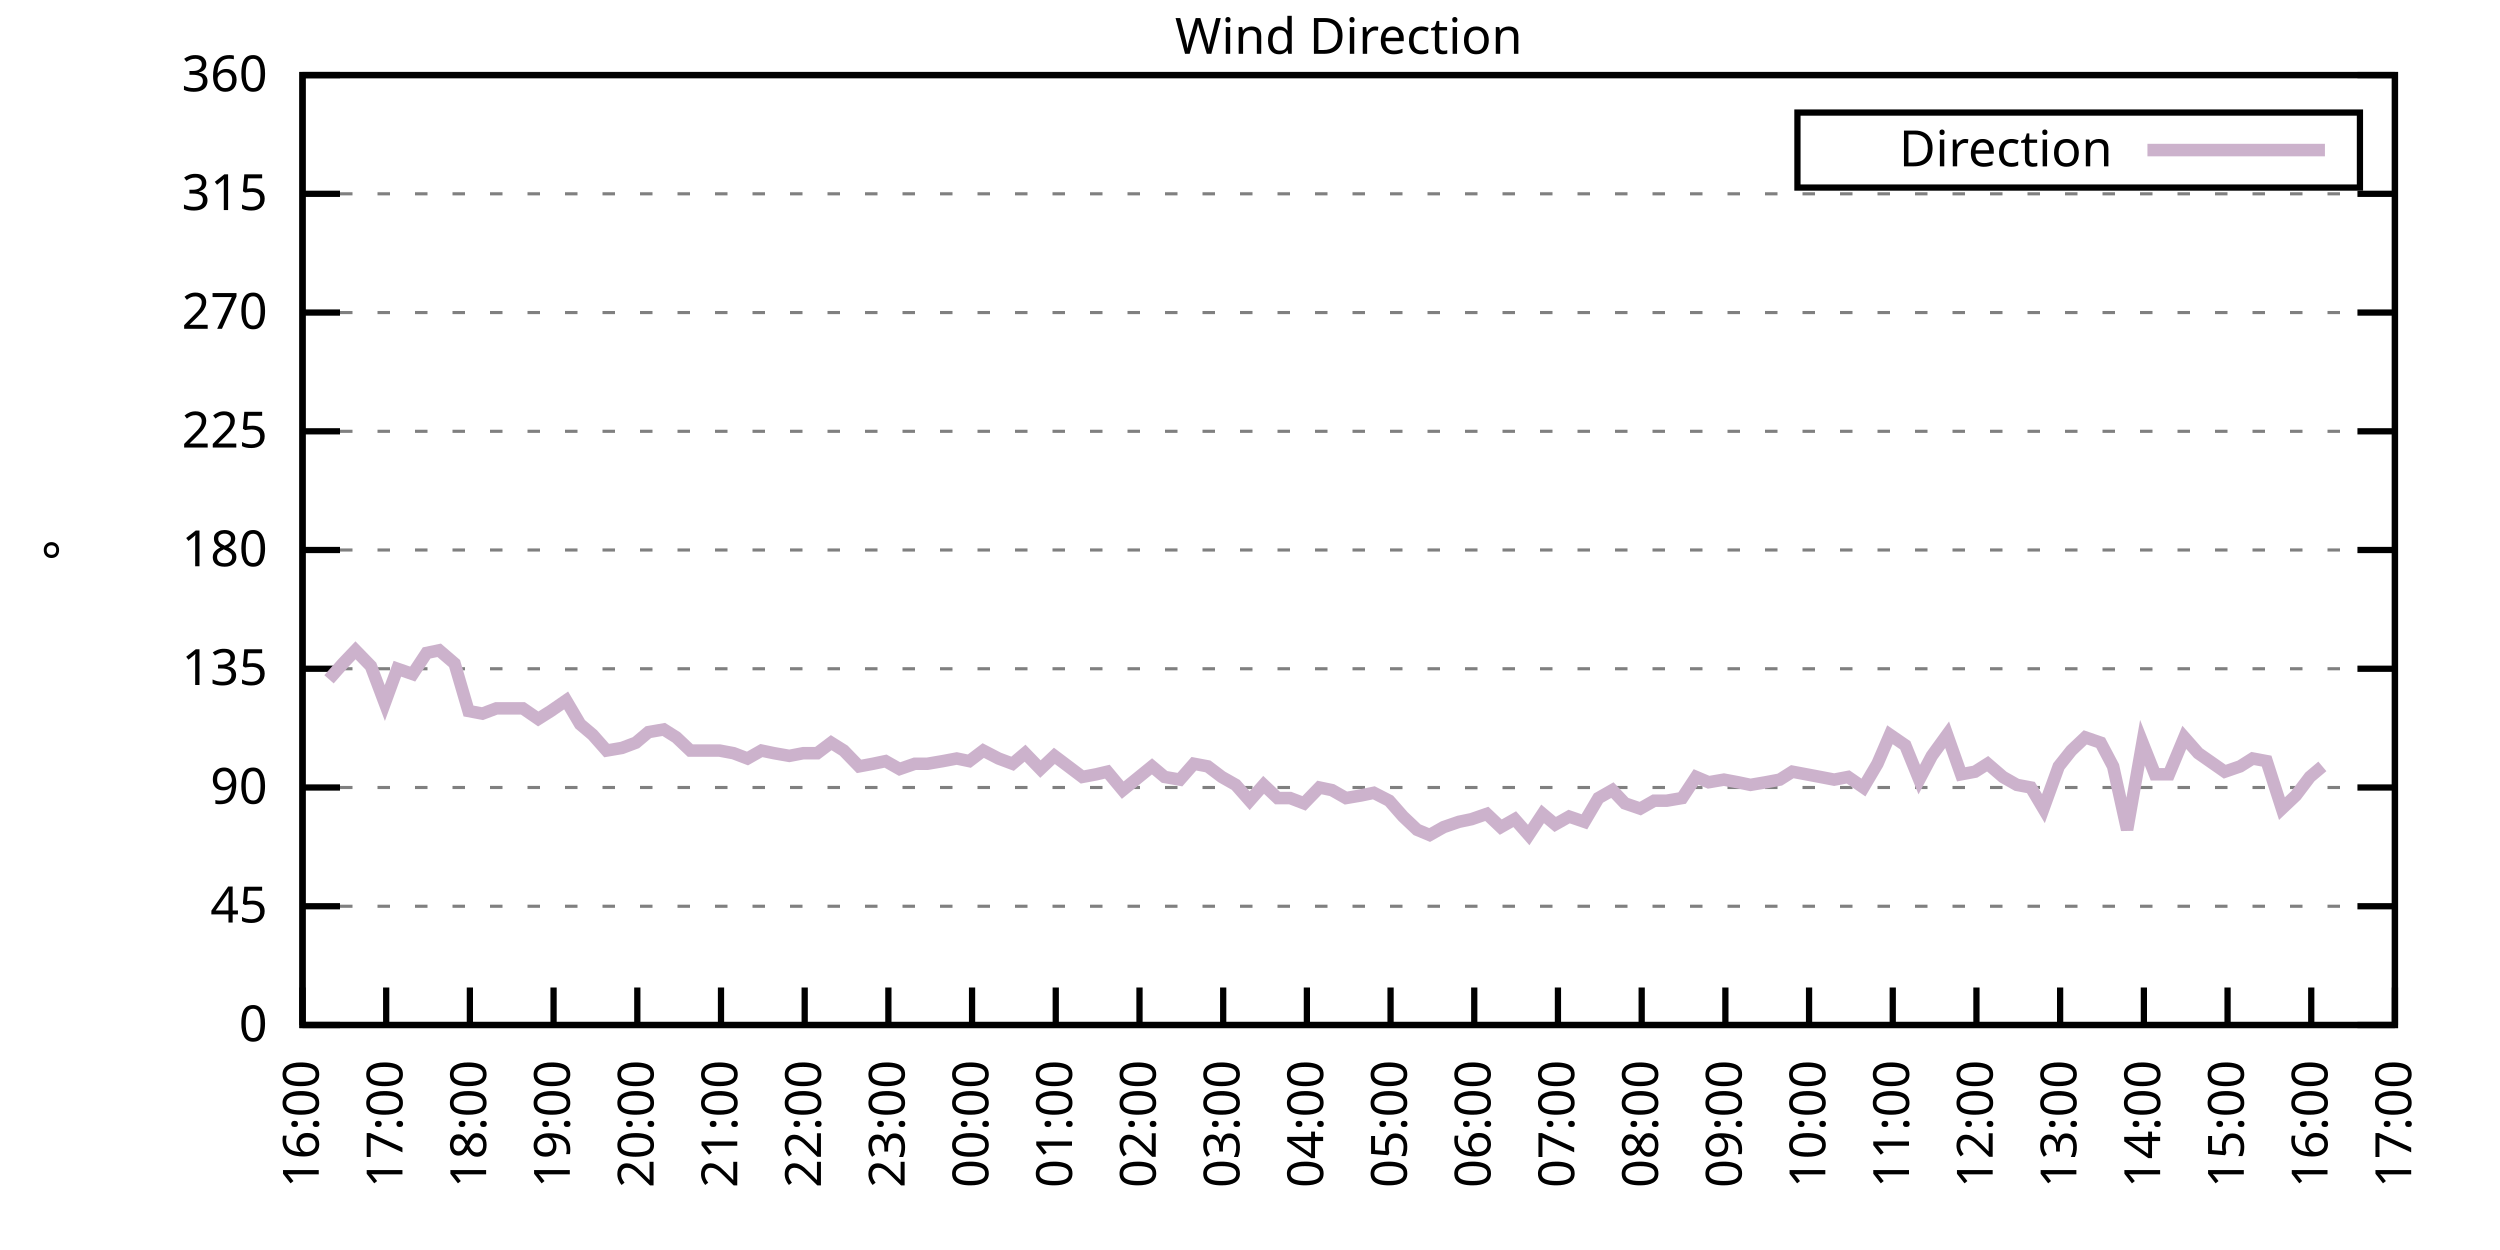
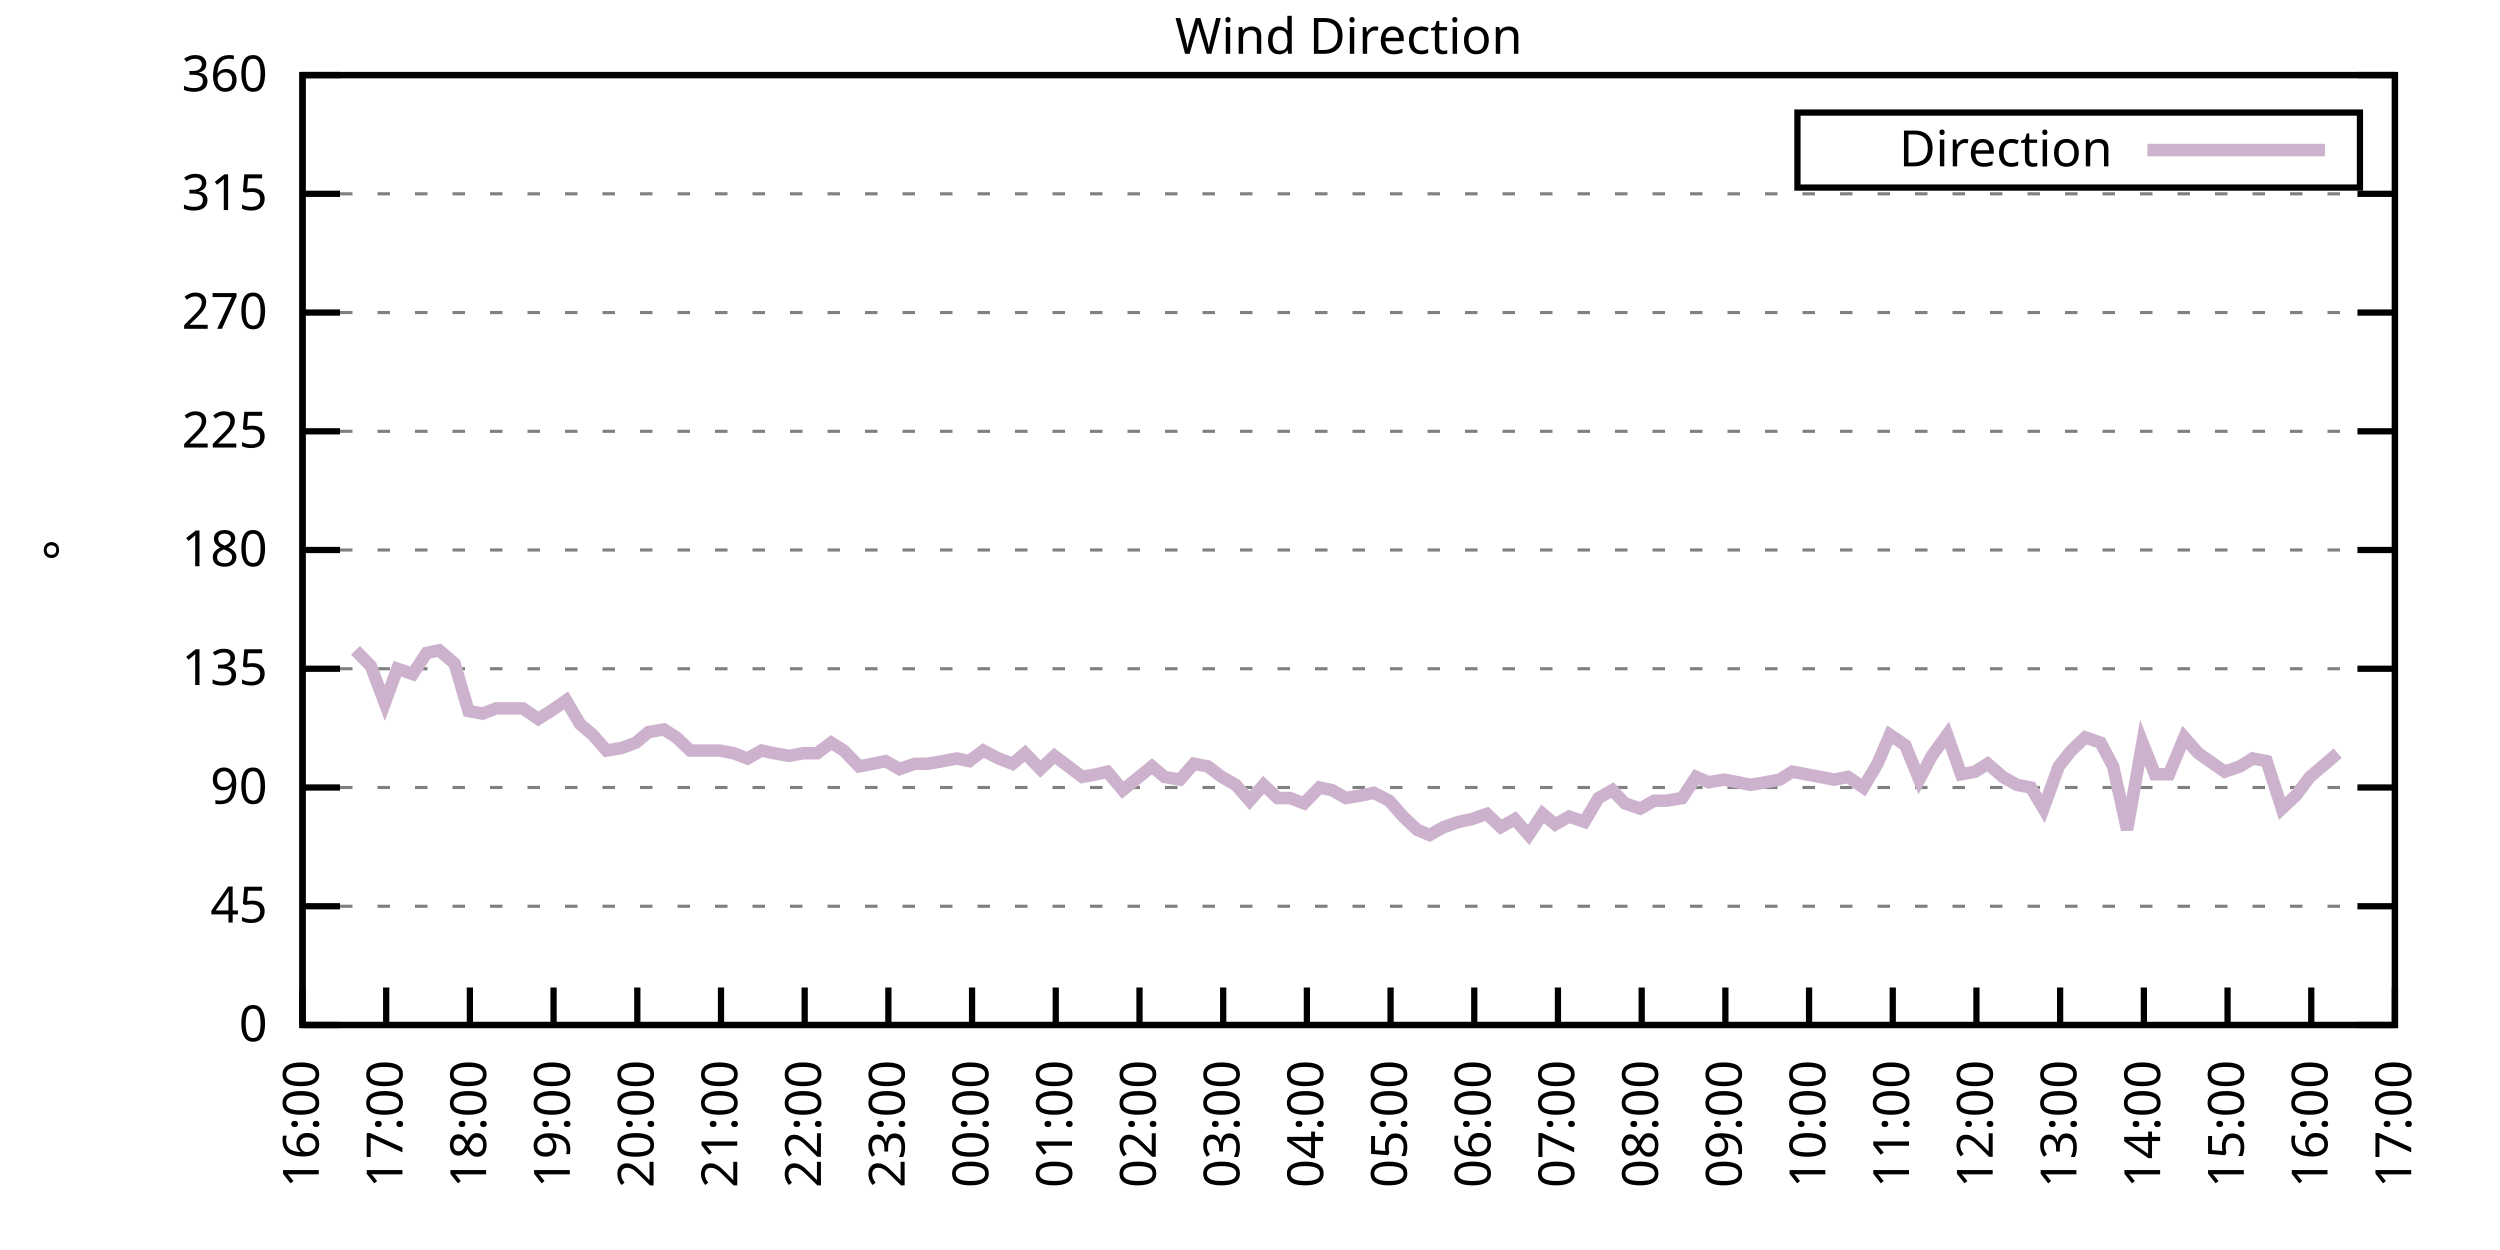
<svg xmlns="http://www.w3.org/2000/svg" xmlns:xlink="http://www.w3.org/1999/xlink" width="400" height="200" viewBox="0 0 400 200">
  <g id="gnuplot_canvas">
    <rect x="0" y="0" width="400" height="200" fill="none" />
    <defs>
      <circle id="gpDot" r="0.5" stroke-width="0.5" stroke="currentColor" />
      <path id="gpPt0" stroke-width="0.333" stroke="currentColor" d="M-1,0 h2 M0,-1 v2" />
      <path id="gpPt1" stroke-width="0.333" stroke="currentColor" d="M-1,-1 L1,1 M1,-1 L-1,1" />
      <path id="gpPt2" stroke-width="0.333" stroke="currentColor" d="M-1,0 L1,0 M0,-1 L0,1 M-1,-1 L1,1 M-1,1 L1,-1" />
      <rect id="gpPt3" stroke-width="0.333" stroke="currentColor" x="-1" y="-1" width="2" height="2" />
      <rect id="gpPt4" stroke-width="0.333" stroke="currentColor" fill="currentColor" x="-1" y="-1" width="2" height="2" />
      <circle id="gpPt5" stroke-width="0.333" stroke="currentColor" cx="0" cy="0" r="1" />
      <use xlink:href="#gpPt5" id="gpPt6" fill="currentColor" stroke="none" />
      <path id="gpPt7" stroke-width="0.333" stroke="currentColor" d="M0,-1.33 L-1.33,0.67 L1.33,0.67 z" />
      <use xlink:href="#gpPt7" id="gpPt8" fill="currentColor" stroke="none" />
      <use xlink:href="#gpPt7" id="gpPt9" stroke="currentColor" transform="rotate(180)" />
      <use xlink:href="#gpPt9" id="gpPt10" fill="currentColor" stroke="none" />
      <use xlink:href="#gpPt3" id="gpPt11" stroke="currentColor" transform="rotate(45)" />
      <use xlink:href="#gpPt11" id="gpPt12" fill="currentColor" stroke="none" />
      <path id="gpPt13" stroke-width="0.333" stroke="currentColor" d="M0,1.330 L1.265,0.411 L0.782,-1.067 L-0.782,-1.076 L-1.265,0.411 z" />
      <use xlink:href="#gpPt13" id="gpPt14" fill="currentColor" stroke="none" />
      <filter id="textbox" filterUnits="objectBoundingBox" x="0" y="0" height="1" width="1">
        <feFlood flood-color="white" flood-opacity="1" result="bgnd" />
        <feComposite in="SourceGraphic" in2="bgnd" operator="atop" />
      </filter>
      <filter id="greybox" filterUnits="objectBoundingBox" x="0" y="0" height="1" width="1">
        <feFlood flood-color="lightgrey" flood-opacity="1" result="grey" />
        <feComposite in="SourceGraphic" in2="grey" operator="atop" />
      </filter>
    </defs>
    <g fill="none" color="white" stroke="currentColor" stroke-width="1.00" stroke-linecap="butt" stroke-linejoin="miter">
</g>
    <g fill="none" color="black" stroke="currentColor" stroke-width="1.00" stroke-linecap="butt" stroke-linejoin="miter">
      <g stroke="none" shape-rendering="crispEdges">
        <polygon fill="rgb(255, 255, 255)" points="48.40,164.00 383.18,164.00 383.18,12.02 48.40,12.02 " />
      </g>
    </g>
    <g fill="none" color="black" stroke="currentColor" stroke-width="1.00" stroke-linecap="butt" stroke-linejoin="miter">
</g>
    <g fill="none" color="black" stroke="black" stroke-width="0.50" stroke-linecap="butt" stroke-linejoin="miter">
</g>
    <g fill="none" color="gray" stroke="currentColor" stroke-width="0.50" stroke-linecap="butt" stroke-linejoin="miter">
      <path stroke="gray" stroke-dasharray="2,4" class="gridline" d="M48.40,164.00 L383.19,164.00  " />
    </g>
    <g fill="none" color="gray" stroke="gray" stroke-width="1.00" stroke-linecap="butt" stroke-linejoin="miter">
</g>
    <g fill="none" color="black" stroke="currentColor" stroke-width="1.00" stroke-linecap="butt" stroke-linejoin="miter">
      <path stroke="black" d="M48.40,164.00 L54.40,164.00 M383.19,164.00 L377.19,164.00  " />
      <g transform="translate(42.80,166.60)" stroke="none" fill="black" font-family="Sans" font-size="8.00" text-anchor="end">
        <text>
          <tspan font-family="Sans"> 0</tspan>
        </text>
      </g>
    </g>
    <g fill="none" color="black" stroke="currentColor" stroke-width="1.00" stroke-linecap="butt" stroke-linejoin="miter">
</g>
    <g fill="none" color="black" stroke="black" stroke-width="0.50" stroke-linecap="butt" stroke-linejoin="miter">
</g>
    <g fill="none" color="gray" stroke="currentColor" stroke-width="0.50" stroke-linecap="butt" stroke-linejoin="miter">
      <path stroke="gray" stroke-dasharray="2,4" class="gridline" d="M48.40,145.00 L383.19,145.00  " />
    </g>
    <g fill="none" color="gray" stroke="gray" stroke-width="1.00" stroke-linecap="butt" stroke-linejoin="miter">
</g>
    <g fill="none" color="black" stroke="currentColor" stroke-width="1.00" stroke-linecap="butt" stroke-linejoin="miter">
      <path stroke="black" d="M48.40,145.00 L54.40,145.00 M383.19,145.00 L377.19,145.00  " />
      <g transform="translate(42.80,147.60)" stroke="none" fill="black" font-family="Sans" font-size="8.00" text-anchor="end">
        <text>
          <tspan font-family="Sans"> 45</tspan>
        </text>
      </g>
    </g>
    <g fill="none" color="black" stroke="currentColor" stroke-width="1.00" stroke-linecap="butt" stroke-linejoin="miter">
</g>
    <g fill="none" color="black" stroke="black" stroke-width="0.50" stroke-linecap="butt" stroke-linejoin="miter">
</g>
    <g fill="none" color="gray" stroke="currentColor" stroke-width="0.50" stroke-linecap="butt" stroke-linejoin="miter">
      <path stroke="gray" stroke-dasharray="2,4" class="gridline" d="M48.40,126.00 L383.19,126.00  " />
    </g>
    <g fill="none" color="gray" stroke="gray" stroke-width="1.00" stroke-linecap="butt" stroke-linejoin="miter">
</g>
    <g fill="none" color="black" stroke="currentColor" stroke-width="1.00" stroke-linecap="butt" stroke-linejoin="miter">
      <path stroke="black" d="M48.40,126.00 L54.40,126.00 M383.19,126.00 L377.19,126.00  " />
      <g transform="translate(42.80,128.60)" stroke="none" fill="black" font-family="Sans" font-size="8.00" text-anchor="end">
        <text>
          <tspan font-family="Sans"> 90</tspan>
        </text>
      </g>
    </g>
    <g fill="none" color="black" stroke="currentColor" stroke-width="1.00" stroke-linecap="butt" stroke-linejoin="miter">
</g>
    <g fill="none" color="black" stroke="black" stroke-width="0.50" stroke-linecap="butt" stroke-linejoin="miter">
</g>
    <g fill="none" color="gray" stroke="currentColor" stroke-width="0.50" stroke-linecap="butt" stroke-linejoin="miter">
      <path stroke="gray" stroke-dasharray="2,4" class="gridline" d="M48.40,107.00 L383.19,107.00  " />
    </g>
    <g fill="none" color="gray" stroke="gray" stroke-width="1.00" stroke-linecap="butt" stroke-linejoin="miter">
</g>
    <g fill="none" color="black" stroke="currentColor" stroke-width="1.00" stroke-linecap="butt" stroke-linejoin="miter">
      <path stroke="black" d="M48.40,107.00 L54.40,107.00 M383.19,107.00 L377.19,107.00  " />
      <g transform="translate(42.80,109.60)" stroke="none" fill="black" font-family="Sans" font-size="8.00" text-anchor="end">
        <text>
          <tspan font-family="Sans"> 135</tspan>
        </text>
      </g>
    </g>
    <g fill="none" color="black" stroke="currentColor" stroke-width="1.00" stroke-linecap="butt" stroke-linejoin="miter">
</g>
    <g fill="none" color="black" stroke="black" stroke-width="0.50" stroke-linecap="butt" stroke-linejoin="miter">
</g>
    <g fill="none" color="gray" stroke="currentColor" stroke-width="0.50" stroke-linecap="butt" stroke-linejoin="miter">
      <path stroke="gray" stroke-dasharray="2,4" class="gridline" d="M48.40,88.00 L383.19,88.00  " />
    </g>
    <g fill="none" color="gray" stroke="gray" stroke-width="1.00" stroke-linecap="butt" stroke-linejoin="miter">
</g>
    <g fill="none" color="black" stroke="currentColor" stroke-width="1.00" stroke-linecap="butt" stroke-linejoin="miter">
      <path stroke="black" d="M48.40,88.00 L54.40,88.00 M383.19,88.00 L377.19,88.00  " />
      <g transform="translate(42.80,90.60)" stroke="none" fill="black" font-family="Sans" font-size="8.00" text-anchor="end">
        <text>
          <tspan font-family="Sans"> 180</tspan>
        </text>
      </g>
    </g>
    <g fill="none" color="black" stroke="currentColor" stroke-width="1.00" stroke-linecap="butt" stroke-linejoin="miter">
</g>
    <g fill="none" color="black" stroke="black" stroke-width="0.50" stroke-linecap="butt" stroke-linejoin="miter">
</g>
    <g fill="none" color="gray" stroke="currentColor" stroke-width="0.50" stroke-linecap="butt" stroke-linejoin="miter">
      <path stroke="gray" stroke-dasharray="2,4" class="gridline" d="M48.40,69.01 L383.19,69.01  " />
    </g>
    <g fill="none" color="gray" stroke="gray" stroke-width="1.00" stroke-linecap="butt" stroke-linejoin="miter">
</g>
    <g fill="none" color="black" stroke="currentColor" stroke-width="1.00" stroke-linecap="butt" stroke-linejoin="miter">
      <path stroke="black" d="M48.40,69.01 L54.40,69.01 M383.19,69.01 L377.19,69.01  " />
      <g transform="translate(42.80,71.61)" stroke="none" fill="black" font-family="Sans" font-size="8.00" text-anchor="end">
        <text>
          <tspan font-family="Sans"> 225</tspan>
        </text>
      </g>
    </g>
    <g fill="none" color="black" stroke="currentColor" stroke-width="1.00" stroke-linecap="butt" stroke-linejoin="miter">
</g>
    <g fill="none" color="black" stroke="black" stroke-width="0.50" stroke-linecap="butt" stroke-linejoin="miter">
</g>
    <g fill="none" color="gray" stroke="currentColor" stroke-width="0.50" stroke-linecap="butt" stroke-linejoin="miter">
      <path stroke="gray" stroke-dasharray="2,4" class="gridline" d="M48.40,50.01 L383.19,50.01  " />
    </g>
    <g fill="none" color="gray" stroke="gray" stroke-width="1.00" stroke-linecap="butt" stroke-linejoin="miter">
</g>
    <g fill="none" color="black" stroke="currentColor" stroke-width="1.00" stroke-linecap="butt" stroke-linejoin="miter">
      <path stroke="black" d="M48.40,50.01 L54.40,50.01 M383.19,50.01 L377.19,50.01  " />
      <g transform="translate(42.80,52.61)" stroke="none" fill="black" font-family="Sans" font-size="8.00" text-anchor="end">
        <text>
          <tspan font-family="Sans"> 270</tspan>
        </text>
      </g>
    </g>
    <g fill="none" color="black" stroke="currentColor" stroke-width="1.00" stroke-linecap="butt" stroke-linejoin="miter">
</g>
    <g fill="none" color="black" stroke="black" stroke-width="0.50" stroke-linecap="butt" stroke-linejoin="miter">
</g>
    <g fill="none" color="gray" stroke="currentColor" stroke-width="0.50" stroke-linecap="butt" stroke-linejoin="miter">
      <path stroke="gray" stroke-dasharray="2,4" class="gridline" d="M48.40,31.01 L383.19,31.01  " />
    </g>
    <g fill="none" color="gray" stroke="gray" stroke-width="1.00" stroke-linecap="butt" stroke-linejoin="miter">
</g>
    <g fill="none" color="black" stroke="currentColor" stroke-width="1.00" stroke-linecap="butt" stroke-linejoin="miter">
      <path stroke="black" d="M48.40,31.01 L54.40,31.01 M383.19,31.01 L377.19,31.01  " />
      <g transform="translate(42.80,33.61)" stroke="none" fill="black" font-family="Sans" font-size="8.00" text-anchor="end">
        <text>
          <tspan font-family="Sans"> 315</tspan>
        </text>
      </g>
    </g>
    <g fill="none" color="black" stroke="currentColor" stroke-width="1.00" stroke-linecap="butt" stroke-linejoin="miter">
</g>
    <g fill="none" color="black" stroke="black" stroke-width="0.50" stroke-linecap="butt" stroke-linejoin="miter">
</g>
    <g fill="none" color="gray" stroke="currentColor" stroke-width="0.50" stroke-linecap="butt" stroke-linejoin="miter">
      <path stroke="gray" stroke-dasharray="2,4" class="gridline" d="M48.40,12.01 L383.19,12.01  " />
    </g>
    <g fill="none" color="gray" stroke="gray" stroke-width="1.00" stroke-linecap="butt" stroke-linejoin="miter">
</g>
    <g fill="none" color="black" stroke="currentColor" stroke-width="1.00" stroke-linecap="butt" stroke-linejoin="miter">
      <path stroke="black" d="M48.40,12.01 L54.40,12.01 M383.19,12.01 L377.19,12.01  " />
      <g transform="translate(42.80,14.61)" stroke="none" fill="black" font-family="Sans" font-size="8.00" text-anchor="end">
        <text>
          <tspan font-family="Sans"> 360</tspan>
        </text>
      </g>
    </g>
    <g fill="none" color="black" stroke="currentColor" stroke-width="1.00" stroke-linecap="butt" stroke-linejoin="miter">
      <path stroke="black" d="M48.40,164.00 L48.40,158.00  " />
      <g transform="translate(51.00,169.60) rotate(270.00)" stroke="none" fill="black" font-family="Sans" font-size="8.00" text-anchor="end">
        <text>
          <tspan font-family="Sans">16:00</tspan>
        </text>
      </g>
    </g>
    <g fill="none" color="black" stroke="currentColor" stroke-width="1.00" stroke-linecap="butt" stroke-linejoin="miter">
      <path stroke="black" d="M61.79,164.00 L61.79,158.00  " />
      <g transform="translate(64.39,169.60) rotate(270.00)" stroke="none" fill="black" font-family="Sans" font-size="8.00" text-anchor="end">
        <text>
          <tspan font-family="Sans">17:00</tspan>
        </text>
      </g>
    </g>
    <g fill="none" color="black" stroke="currentColor" stroke-width="1.00" stroke-linecap="butt" stroke-linejoin="miter">
      <path stroke="black" d="M75.18,164.00 L75.18,158.00  " />
      <g transform="translate(77.78,169.60) rotate(270.00)" stroke="none" fill="black" font-family="Sans" font-size="8.00" text-anchor="end">
        <text>
          <tspan font-family="Sans">18:00</tspan>
        </text>
      </g>
    </g>
    <g fill="none" color="black" stroke="currentColor" stroke-width="1.00" stroke-linecap="butt" stroke-linejoin="miter">
      <path stroke="black" d="M88.57,164.00 L88.57,158.00  " />
      <g transform="translate(91.17,169.60) rotate(270.00)" stroke="none" fill="black" font-family="Sans" font-size="8.00" text-anchor="end">
        <text>
          <tspan font-family="Sans">19:00</tspan>
        </text>
      </g>
    </g>
    <g fill="none" color="black" stroke="currentColor" stroke-width="1.00" stroke-linecap="butt" stroke-linejoin="miter">
      <path stroke="black" d="M101.97,164.00 L101.97,158.00  " />
      <g transform="translate(104.57,169.60) rotate(270.00)" stroke="none" fill="black" font-family="Sans" font-size="8.00" text-anchor="end">
        <text>
          <tspan font-family="Sans">20:00</tspan>
        </text>
      </g>
    </g>
    <g fill="none" color="black" stroke="currentColor" stroke-width="1.00" stroke-linecap="butt" stroke-linejoin="miter">
      <path stroke="black" d="M115.36,164.00 L115.36,158.00  " />
      <g transform="translate(117.96,169.60) rotate(270.00)" stroke="none" fill="black" font-family="Sans" font-size="8.00" text-anchor="end">
        <text>
          <tspan font-family="Sans">21:00</tspan>
        </text>
      </g>
    </g>
    <g fill="none" color="black" stroke="currentColor" stroke-width="1.00" stroke-linecap="butt" stroke-linejoin="miter">
      <path stroke="black" d="M128.75,164.00 L128.75,158.00  " />
      <g transform="translate(131.35,169.60) rotate(270.00)" stroke="none" fill="black" font-family="Sans" font-size="8.00" text-anchor="end">
        <text>
          <tspan font-family="Sans">22:00</tspan>
        </text>
      </g>
    </g>
    <g fill="none" color="black" stroke="currentColor" stroke-width="1.00" stroke-linecap="butt" stroke-linejoin="miter">
      <path stroke="black" d="M142.14,164.00 L142.14,158.00  " />
      <g transform="translate(144.74,169.60) rotate(270.00)" stroke="none" fill="black" font-family="Sans" font-size="8.00" text-anchor="end">
        <text>
          <tspan font-family="Sans">23:00</tspan>
        </text>
      </g>
    </g>
    <g fill="none" color="black" stroke="currentColor" stroke-width="1.00" stroke-linecap="butt" stroke-linejoin="miter">
      <path stroke="black" d="M155.53,164.00 L155.53,158.00  " />
      <g transform="translate(158.13,169.60) rotate(270.00)" stroke="none" fill="black" font-family="Sans" font-size="8.00" text-anchor="end">
        <text>
          <tspan font-family="Sans">00:00</tspan>
        </text>
      </g>
    </g>
    <g fill="none" color="black" stroke="currentColor" stroke-width="1.00" stroke-linecap="butt" stroke-linejoin="miter">
      <path stroke="black" d="M168.92,164.00 L168.92,158.00  " />
      <g transform="translate(171.52,169.60) rotate(270.00)" stroke="none" fill="black" font-family="Sans" font-size="8.00" text-anchor="end">
        <text>
          <tspan font-family="Sans">01:00</tspan>
        </text>
      </g>
    </g>
    <g fill="none" color="black" stroke="currentColor" stroke-width="1.00" stroke-linecap="butt" stroke-linejoin="miter">
      <path stroke="black" d="M182.32,164.00 L182.32,158.00  " />
      <g transform="translate(184.92,169.60) rotate(270.00)" stroke="none" fill="black" font-family="Sans" font-size="8.00" text-anchor="end">
        <text>
          <tspan font-family="Sans">02:00</tspan>
        </text>
      </g>
    </g>
    <g fill="none" color="black" stroke="currentColor" stroke-width="1.00" stroke-linecap="butt" stroke-linejoin="miter">
      <path stroke="black" d="M195.71,164.00 L195.71,158.00  " />
      <g transform="translate(198.31,169.60) rotate(270.00)" stroke="none" fill="black" font-family="Sans" font-size="8.00" text-anchor="end">
        <text>
          <tspan font-family="Sans">03:00</tspan>
        </text>
      </g>
    </g>
    <g fill="none" color="black" stroke="currentColor" stroke-width="1.00" stroke-linecap="butt" stroke-linejoin="miter">
      <path stroke="black" d="M209.10,164.00 L209.10,158.00  " />
      <g transform="translate(211.70,169.60) rotate(270.00)" stroke="none" fill="black" font-family="Sans" font-size="8.00" text-anchor="end">
        <text>
          <tspan font-family="Sans">04:00</tspan>
        </text>
      </g>
    </g>
    <g fill="none" color="black" stroke="currentColor" stroke-width="1.00" stroke-linecap="butt" stroke-linejoin="miter">
      <path stroke="black" d="M222.49,164.00 L222.49,158.00  " />
      <g transform="translate(225.09,169.60) rotate(270.00)" stroke="none" fill="black" font-family="Sans" font-size="8.00" text-anchor="end">
        <text>
          <tspan font-family="Sans">05:00</tspan>
        </text>
      </g>
    </g>
    <g fill="none" color="black" stroke="currentColor" stroke-width="1.00" stroke-linecap="butt" stroke-linejoin="miter">
      <path stroke="black" d="M235.88,164.00 L235.88,158.00  " />
      <g transform="translate(238.48,169.60) rotate(270.00)" stroke="none" fill="black" font-family="Sans" font-size="8.00" text-anchor="end">
        <text>
          <tspan font-family="Sans">06:00</tspan>
        </text>
      </g>
    </g>
    <g fill="none" color="black" stroke="currentColor" stroke-width="1.00" stroke-linecap="butt" stroke-linejoin="miter">
      <path stroke="black" d="M249.27,164.00 L249.27,158.00  " />
      <g transform="translate(251.87,169.60) rotate(270.00)" stroke="none" fill="black" font-family="Sans" font-size="8.00" text-anchor="end">
        <text>
          <tspan font-family="Sans">07:00</tspan>
        </text>
      </g>
    </g>
    <g fill="none" color="black" stroke="currentColor" stroke-width="1.00" stroke-linecap="butt" stroke-linejoin="miter">
      <path stroke="black" d="M262.67,164.00 L262.67,158.00  " />
      <g transform="translate(265.27,169.60) rotate(270.00)" stroke="none" fill="black" font-family="Sans" font-size="8.00" text-anchor="end">
        <text>
          <tspan font-family="Sans">08:00</tspan>
        </text>
      </g>
    </g>
    <g fill="none" color="black" stroke="currentColor" stroke-width="1.00" stroke-linecap="butt" stroke-linejoin="miter">
      <path stroke="black" d="M276.06,164.00 L276.06,158.00  " />
      <g transform="translate(278.66,169.60) rotate(270.00)" stroke="none" fill="black" font-family="Sans" font-size="8.00" text-anchor="end">
        <text>
          <tspan font-family="Sans">09:00</tspan>
        </text>
      </g>
    </g>
    <g fill="none" color="black" stroke="currentColor" stroke-width="1.00" stroke-linecap="butt" stroke-linejoin="miter">
      <path stroke="black" d="M289.45,164.00 L289.45,158.00  " />
      <g transform="translate(292.05,169.60) rotate(270.00)" stroke="none" fill="black" font-family="Sans" font-size="8.00" text-anchor="end">
        <text>
          <tspan font-family="Sans">10:00</tspan>
        </text>
      </g>
    </g>
    <g fill="none" color="black" stroke="currentColor" stroke-width="1.00" stroke-linecap="butt" stroke-linejoin="miter">
      <path stroke="black" d="M302.84,164.00 L302.84,158.00  " />
      <g transform="translate(305.44,169.60) rotate(270.00)" stroke="none" fill="black" font-family="Sans" font-size="8.00" text-anchor="end">
        <text>
          <tspan font-family="Sans">11:00</tspan>
        </text>
      </g>
    </g>
    <g fill="none" color="black" stroke="currentColor" stroke-width="1.00" stroke-linecap="butt" stroke-linejoin="miter">
      <path stroke="black" d="M316.23,164.00 L316.23,158.00  " />
      <g transform="translate(318.83,169.60) rotate(270.00)" stroke="none" fill="black" font-family="Sans" font-size="8.00" text-anchor="end">
        <text>
          <tspan font-family="Sans">12:00</tspan>
        </text>
      </g>
    </g>
    <g fill="none" color="black" stroke="currentColor" stroke-width="1.00" stroke-linecap="butt" stroke-linejoin="miter">
      <path stroke="black" d="M329.62,164.00 L329.62,158.00  " />
      <g transform="translate(332.22,169.60) rotate(270.00)" stroke="none" fill="black" font-family="Sans" font-size="8.00" text-anchor="end">
        <text>
          <tspan font-family="Sans">13:00</tspan>
        </text>
      </g>
    </g>
    <g fill="none" color="black" stroke="currentColor" stroke-width="1.00" stroke-linecap="butt" stroke-linejoin="miter">
      <path stroke="black" d="M343.02,164.00 L343.02,158.00  " />
      <g transform="translate(345.62,169.60) rotate(270.00)" stroke="none" fill="black" font-family="Sans" font-size="8.00" text-anchor="end">
        <text>
          <tspan font-family="Sans">14:00</tspan>
        </text>
      </g>
    </g>
    <g fill="none" color="black" stroke="currentColor" stroke-width="1.00" stroke-linecap="butt" stroke-linejoin="miter">
      <path stroke="black" d="M356.41,164.00 L356.41,158.00  " />
      <g transform="translate(359.01,169.60) rotate(270.00)" stroke="none" fill="black" font-family="Sans" font-size="8.00" text-anchor="end">
        <text>
          <tspan font-family="Sans">15:00</tspan>
        </text>
      </g>
    </g>
    <g fill="none" color="black" stroke="currentColor" stroke-width="1.00" stroke-linecap="butt" stroke-linejoin="miter">
      <path stroke="black" d="M369.80,164.00 L369.80,158.00  " />
      <g transform="translate(372.40,169.60) rotate(270.00)" stroke="none" fill="black" font-family="Sans" font-size="8.00" text-anchor="end">
        <text>
          <tspan font-family="Sans">16:00</tspan>
        </text>
      </g>
    </g>
    <g fill="none" color="black" stroke="currentColor" stroke-width="1.00" stroke-linecap="butt" stroke-linejoin="miter">
      <path stroke="black" d="M383.19,164.00 L383.19,158.00  " />
      <g transform="translate(385.79,169.60) rotate(270.00)" stroke="none" fill="black" font-family="Sans" font-size="8.00" text-anchor="end">
        <text>
          <tspan font-family="Sans">17:00</tspan>
        </text>
      </g>
    </g>
    <g fill="none" color="black" stroke="currentColor" stroke-width="1.00" stroke-linecap="butt" stroke-linejoin="miter">
</g>
    <g fill="none" color="black" stroke="currentColor" stroke-width="1.00" stroke-linecap="butt" stroke-linejoin="miter">
      <path stroke="black" d="M48.40,12.01 L48.40,164.00 L383.19,164.00 L383.19,12.01 L48.40,12.01 Z  " />
    </g>
    <g fill="none" color="black" stroke="currentColor" stroke-width="1.00" stroke-linecap="butt" stroke-linejoin="miter">
</g>
    <g fill="none" color="black" stroke="currentColor" stroke-width="1.00" stroke-linecap="butt" stroke-linejoin="miter">
      <path stroke="black" d="M287.59,30.01 L287.59,18.01 L377.59,18.01 L377.59,30.01 L287.59,30.01 Z  " />
    </g>
    <g id="Wind_direction_plot_1">
      <g fill="none" color="white" stroke="black" stroke-width="2.00" stroke-linecap="butt" stroke-linejoin="miter">
</g>
      <g fill="none" color="black" stroke="currentColor" stroke-width="2.00" stroke-linecap="butt" stroke-linejoin="miter">
        <g transform="translate(337.99,26.61)" stroke="none" fill="black" font-family="Sans" font-size="8.00" text-anchor="end">
          <text>
            <tspan font-family="Sans">Direction</tspan>
          </text>
        </g>
      </g>
      <g fill="none" color="black" stroke="currentColor" stroke-width="2.00" stroke-linecap="butt" stroke-linejoin="miter">
-         <path stroke="rgb(204, 178, 204)" d="M343.59,24.01 L371.99,24.01 M52.64,108.69 L54.87,106.16 L56.88,104.05 L59.34,106.58 L61.57,112.49 L63.58,107.00   L66.03,107.85 L68.26,104.47 L70.27,104.05 L72.73,106.16 L74.96,113.76 L77.19,114.18 L79.42,113.34 L81.66,113.34   L83.66,113.34 L86.12,115.03 L88.13,113.76 L90.58,112.07 L92.82,115.87 L94.82,117.56 L97.06,120.09 L99.51,119.67   L101.74,118.83 L103.75,117.14 L106.21,116.71 L108.22,117.98 L110.45,120.09 L112.90,120.09 L115.13,120.09 L117.37,120.51   L119.60,121.36 L121.83,120.09 L123.84,120.51 L126.29,120.94 L128.53,120.51 L130.76,120.51 L132.99,118.83 L135.00,120.09   L137.45,122.62 L139.69,122.20 L141.69,121.78 L143.93,123.05 L146.38,122.20 L148.39,122.20 L150.85,121.78 L153.08,121.36   L155.09,121.78 L157.32,120.09 L159.77,121.36 L162.01,122.20 L164.01,120.51 L166.47,123.05 L168.70,120.94 L170.93,122.62   L173.17,124.31 L175.40,123.89 L177.18,123.47 L179.64,126.42 L184.32,122.62 L186.33,124.31 L188.79,124.74 L191.02,122.20   L193.25,122.62 L195.48,124.31 L197.72,125.58 L199.95,128.11 L202.18,125.58 L204.41,127.69 L206.42,127.69 L208.65,128.54   L211.11,126.00 L213.12,126.42 L215.35,127.69 L217.80,127.27 L219.81,126.85 L222.27,128.11 L224.50,130.65 L226.73,132.76   L228.74,133.60 L230.97,132.34 L233.43,131.49 L235.44,131.07 L237.89,130.22 L240.12,132.34 L242.36,131.07 L244.59,133.60   L246.82,130.22 L248.83,131.91 L251.06,130.65 L253.51,131.49 L255.75,127.69 L257.98,126.42 L259.99,128.54 L262.44,129.38   L264.67,128.11 L266.68,128.11 L269.14,127.69 L271.37,124.31 L273.38,125.16 L275.83,124.74 L278.07,125.16 L280.07,125.58   L282.53,125.16 L284.76,124.74 L286.77,123.47 L289.00,123.89 L291.23,124.31 L293.47,124.74 L295.70,124.31 L298.15,126.00   L300.39,122.20 L302.39,117.56 L304.85,119.25 L307.08,124.74 L309.09,120.94 L311.54,117.56 L313.78,123.89 L316.01,123.47   L318.02,122.20 L320.47,124.31 L322.70,125.58 L324.94,126.00 L326.95,129.38 L329.40,122.62 L331.41,120.09 L333.64,117.98   L336.10,118.83 L338.10,122.62 L340.34,132.76 L342.79,118.83 L344.80,123.89 L347.03,123.89 L349.49,117.98 L351.72,120.51   L355.96,123.47 L358.42,122.62 L360.42,121.36 L362.66,121.78 L365.11,129.38 L367.34,127.27 L369.58,124.31 L371.58,122.62    " />
+         <path stroke="rgb(204, 178, 204)" d="M343.59,24.01 L371.99,24.01 M56.88,104.05 L59.34,106.58 L61.57,112.49 L63.58,107.00 L66.03,107.85 L68.26,104.47   L70.27,104.05 L72.73,106.16 L74.96,113.76 L77.19,114.18 L79.42,113.34 L81.66,113.34 L83.66,113.34 L86.12,115.03   L88.13,113.76 L90.58,112.07 L92.82,115.87 L94.82,117.56 L97.06,120.09 L99.51,119.67 L101.74,118.83 L103.75,117.14   L106.21,116.71 L108.22,117.98 L110.45,120.09 L112.90,120.09 L115.13,120.09 L117.37,120.51 L119.60,121.36 L121.83,120.09   L123.84,120.51 L126.29,120.94 L128.53,120.51 L130.76,120.51 L132.99,118.83 L135.00,120.09 L137.45,122.62 L139.69,122.20   L141.69,121.78 L143.93,123.05 L146.38,122.20 L148.39,122.20 L150.85,121.78 L153.08,121.36 L155.09,121.78 L157.32,120.09   L159.77,121.36 L162.01,122.20 L164.01,120.51 L166.47,123.05 L168.70,120.94 L170.93,122.62 L173.17,124.31 L175.40,123.89   L177.18,123.47 L179.64,126.42 L184.32,122.62 L186.33,124.31 L188.79,124.74 L191.02,122.20 L193.25,122.62 L195.48,124.31   L197.72,125.58 L199.95,128.11 L202.18,125.58 L204.41,127.69 L206.42,127.69 L208.65,128.54 L211.11,126.00 L213.12,126.42   L215.35,127.69 L217.80,127.27 L219.81,126.85 L222.27,128.11 L224.50,130.65 L226.73,132.76 L228.74,133.60 L230.97,132.34   L233.43,131.49 L235.44,131.07 L237.89,130.22 L240.12,132.34 L242.36,131.07 L244.59,133.60 L246.82,130.22 L248.83,131.91   L251.06,130.65 L253.51,131.49 L255.75,127.69 L257.98,126.42 L259.99,128.54 L262.44,129.38 L264.67,128.11 L266.68,128.11   L269.14,127.69 L271.37,124.31 L273.38,125.16 L275.83,124.74 L278.07,125.16 L280.07,125.58 L282.53,125.16 L284.76,124.74   L286.77,123.47 L289.00,123.89 L291.23,124.31 L293.47,124.74 L295.70,124.31 L298.15,126.00 L300.39,122.20 L302.39,117.56   L304.85,119.25 L307.08,124.74 L309.09,120.94 L311.54,117.56 L313.78,123.89 L316.01,123.47 L318.02,122.20 L320.47,124.31   L322.70,125.58 L324.94,126.00 L326.95,129.38 L329.40,122.62 L331.41,120.09 L333.64,117.98 L336.10,118.83 L338.10,122.62   L340.34,132.76 L342.79,118.83 L344.80,123.89 L347.03,123.89 L349.49,117.98 L351.72,120.51 L355.96,123.47 L358.42,122.62   L360.42,121.36 L362.66,121.78 L365.11,129.38 L367.34,127.27 L369.58,124.31 L371.58,122.62 L374.04,120.51  " />
      </g>
    </g>
    <g fill="none" color="black" stroke="currentColor" stroke-width="2.00" stroke-linecap="butt" stroke-linejoin="miter">
</g>
    <g fill="none" color="black" stroke="black" stroke-width="1.00" stroke-linecap="butt" stroke-linejoin="miter">
</g>
    <g fill="none" color="black" stroke="currentColor" stroke-width="1.00" stroke-linecap="butt" stroke-linejoin="miter">
      <path stroke="black" d="M48.40,12.01 L48.40,164.00 L383.19,164.00 L383.19,12.01 L48.40,12.01 Z  " />
      <g transform="translate(12.80,88.01) rotate(270.00)" stroke="none" fill="black" font-family="Sans" font-size="8.00" text-anchor="middle">
        <text>
          <tspan font-family="Sans">°</tspan>
        </text>
      </g>
    </g>
    <g fill="none" color="black" stroke="currentColor" stroke-width="1.00" stroke-linecap="butt" stroke-linejoin="miter">
</g>
    <g fill="none" color="black" stroke="currentColor" stroke-width="1.00" stroke-linecap="butt" stroke-linejoin="miter">
      <g transform="translate(215.79,8.61)" stroke="none" fill="black" font-family="Sans" font-size="8.00" text-anchor="middle">
        <text>
          <tspan font-family="Sans">Wind Direction</tspan>
        </text>
      </g>
    </g>
    <g fill="none" color="black" stroke="currentColor" stroke-width="1.00" stroke-linecap="butt" stroke-linejoin="miter">
</g>
  </g>
</svg>
